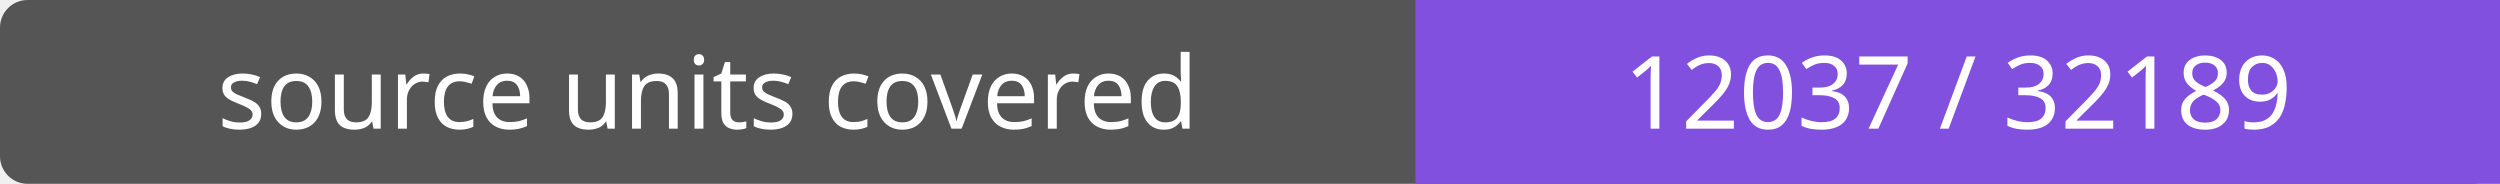
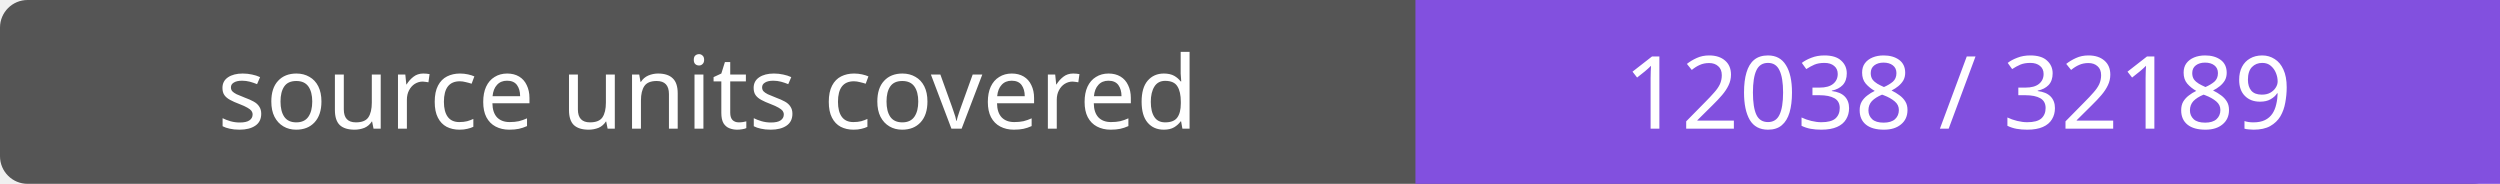
- <svg xmlns="http://www.w3.org/2000/svg" width="272" height="20" role="img" aria-label="source units covered: 12037 / 32189">
+ <svg xmlns="http://www.w3.org/2000/svg" width="272" height="20" role="img" aria-label="source units covered: 12038 / 32189">
  <rect width="272" height="20" rx="3" fill="#555" />
  <path fill="#8250df" d="M154 0h118v20H154z" />
  <g fill="#fff" text-anchor="middle" font-family="Verdana,sans-serif" font-size="11">
    <text x="77.0" y="14">source units covered</text>
-     <text x="213.0" y="14">12037 / 32189</text>
+     <text x="213.0" y="14">12038 / 32189</text>
  </g>
</svg>
